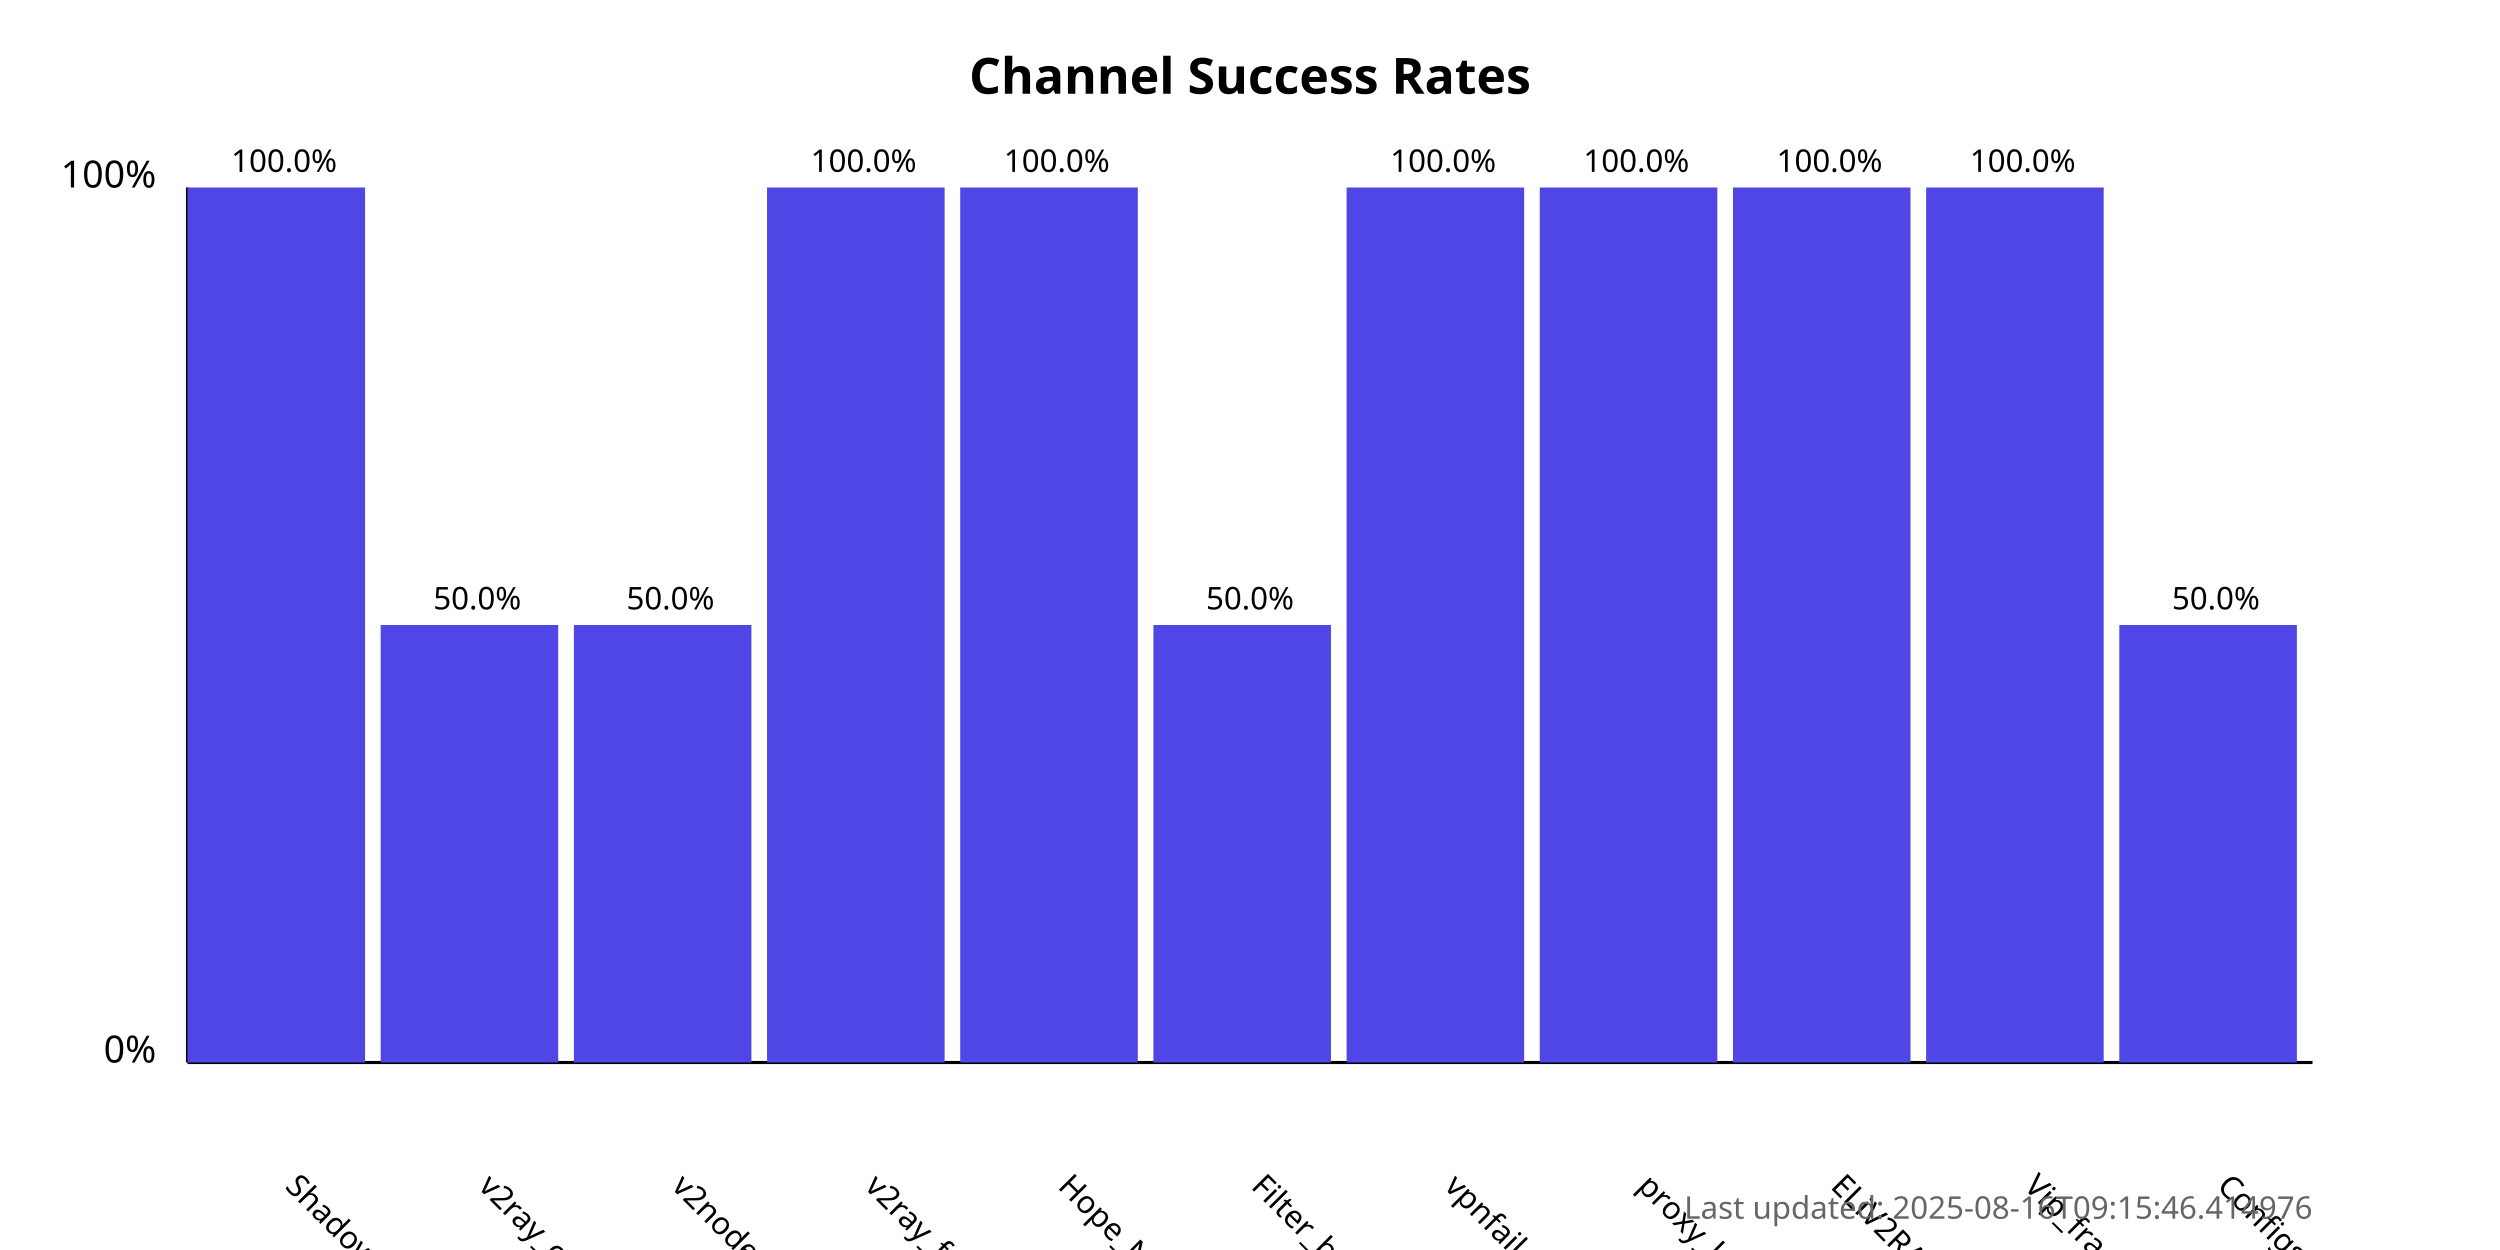
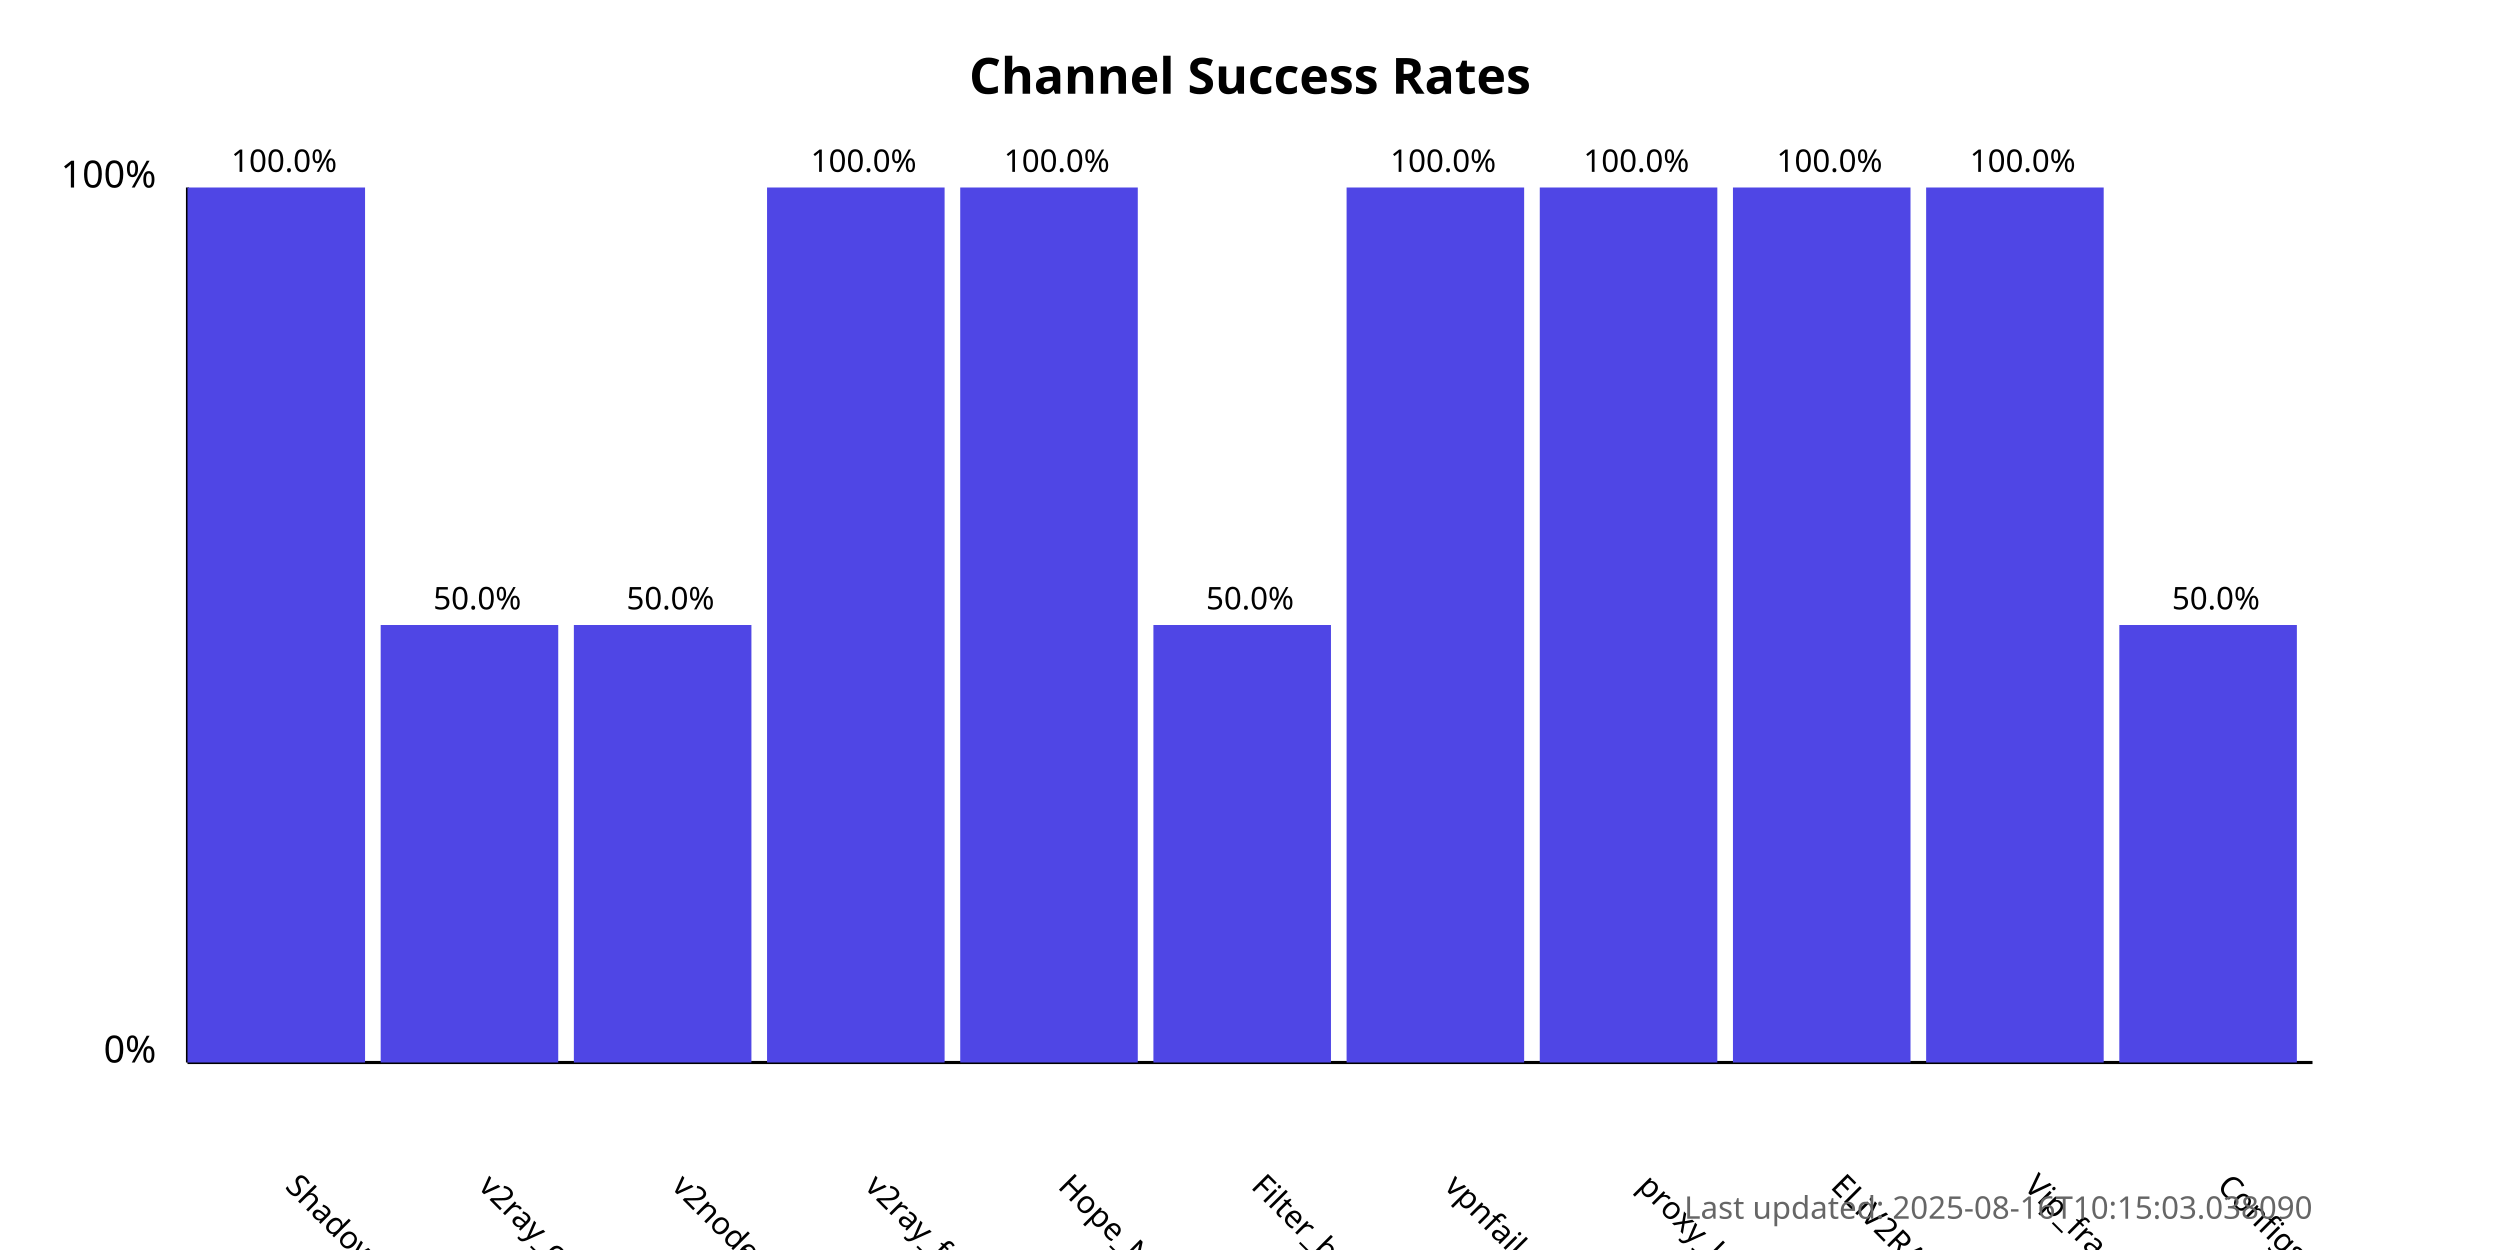
<svg xmlns="http://www.w3.org/2000/svg" width="800" height="400">
  <style>
            .chart-title { font: bold 16px sans-serif; }
            .axis-label { font: 12px sans-serif; }
            .tick-label { font: 10px sans-serif; }
            .bar { fill: #4f46e5; }
            .bar:hover { fill: #6366f1; }
            .timestamp { font: 10px sans-serif; fill: #666; }
        </style>
  <text x="400.0" y="30" text-anchor="middle" class="chart-title">
            Channel Success Rates
        </text>
  <line x1="60" y1="340" x2="60" y2="60" stroke="black" stroke-width="1" />
  <line x1="60" y1="340" x2="740" y2="340" stroke="black" stroke-width="1" />
  <text x="50" y="340" text-anchor="end" class="axis-label">0%</text>
  <text x="50" y="60" text-anchor="end" class="axis-label">100%</text>
  <g>
    <rect x="60" y="60.0" width="56.818" height="280.0" class="bar" />
    <text x="90.909" y="380" transform="rotate(45, 90.90909, 380)" text-anchor="start" class="tick-label">
                ShadowProxy66
            </text>
    <text x="90.909" y="55.0" text-anchor="middle" class="tick-label">
                100.0%
            </text>
  </g>
  <g>
    <rect x="121.818" y="200.0" width="56.818" height="140.0" class="bar" />
    <text x="152.727" y="380" transform="rotate(45, 152.7273, 380)" text-anchor="start" class="tick-label">
                v2ray_configs_pool
            </text>
    <text x="152.727" y="195.0" text-anchor="middle" class="tick-label">
                50.0%
            </text>
  </g>
  <g>
    <rect x="183.636" y="200.0" width="56.818" height="140.0" class="bar" />
    <text x="214.545" y="380" transform="rotate(45, 214.5455, 380)" text-anchor="start" class="tick-label">
                v2nodes
            </text>
    <text x="214.545" y="195.0" text-anchor="middle" class="tick-label">
                50.0%
            </text>
  </g>
  <g>
    <rect x="245.455" y="60.0" width="56.818" height="280.0" class="bar" />
    <text x="276.364" y="380" transform="rotate(45, 276.3636, 380)" text-anchor="start" class="tick-label">
                v2ray_free_conf
            </text>
    <text x="276.364" y="55.0" text-anchor="middle" class="tick-label">
                100.0%
            </text>
  </g>
  <g>
    <rect x="307.273" y="60.0" width="56.818" height="280.0" class="bar" />
    <text x="338.182" y="380" transform="rotate(45, 338.1818, 380)" text-anchor="start" class="tick-label">
                Hope_Net
            </text>
    <text x="338.182" y="55.0" text-anchor="middle" class="tick-label">
                100.0%
            </text>
  </g>
  <g>
    <rect x="369.091" y="200.0" width="56.818" height="140.0" class="bar" />
    <text x="400.0" y="380" transform="rotate(45, 400.0, 380)" text-anchor="start" class="tick-label">
                Filter_breaker
            </text>
    <text x="400.0" y="195.0" text-anchor="middle" class="tick-label">
                50.0%
            </text>
  </g>
  <g>
    <rect x="430.909" y="60.0" width="56.818" height="280.0" class="bar" />
    <text x="461.818" y="380" transform="rotate(45, 461.8182, 380)" text-anchor="start" class="tick-label">
                vpnfail_vless
            </text>
    <text x="461.818" y="55.0" text-anchor="middle" class="tick-label">
                100.0%
            </text>
  </g>
  <g>
    <rect x="492.727" y="60.0" width="56.818" height="280.0" class="bar" />
    <text x="523.636" y="380" transform="rotate(45, 523.6364, 380)" text-anchor="start" class="tick-label">
                proxy_kafee
            </text>
    <text x="523.636" y="55.0" text-anchor="middle" class="tick-label">
                100.0%
            </text>
  </g>
  <g>
    <rect x="554.545" y="60.0" width="56.818" height="280.0" class="bar" />
    <text x="585.455" y="380" transform="rotate(45, 585.4545, 380)" text-anchor="start" class="tick-label">
                ELiV2RAY
            </text>
    <text x="585.455" y="55.0" text-anchor="middle" class="tick-label">
                100.0%
            </text>
  </g>
  <g>
    <rect x="616.364" y="60.0" width="56.818" height="280.0" class="bar" />
    <text x="647.273" y="380" transform="rotate(45, 647.2727, 380)" text-anchor="start" class="tick-label">
                Vip_fragment_v2ray
            </text>
    <text x="647.273" y="55.0" text-anchor="middle" class="tick-label">
                100.0%
            </text>
  </g>
  <g>
    <rect x="678.182" y="200.0" width="56.818" height="140.0" class="bar" />
    <text x="709.091" y="380" transform="rotate(45, 709.0909, 380)" text-anchor="start" class="tick-label">
                ConfigsHubPlus
            </text>
    <text x="709.091" y="195.0" text-anchor="middle" class="tick-label">
                50.0%
            </text>
  </g>
  <text x="740" y="390" text-anchor="end" class="timestamp">
-             Last updated: 2025-08-16T09:15:46.414976
+             Last updated: 2025-08-16T10:15:03.038090
        </text>
</svg>
